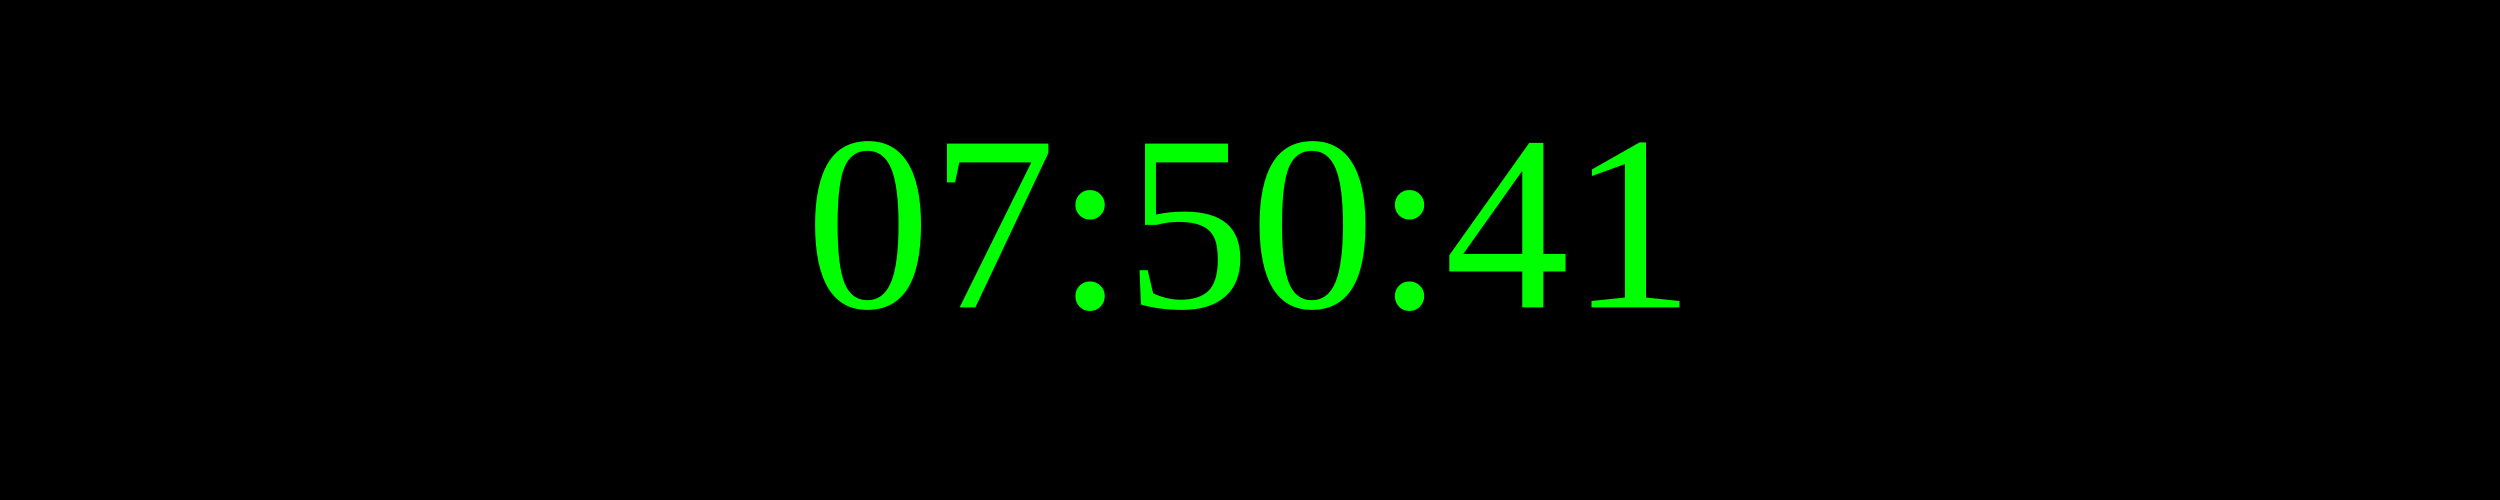
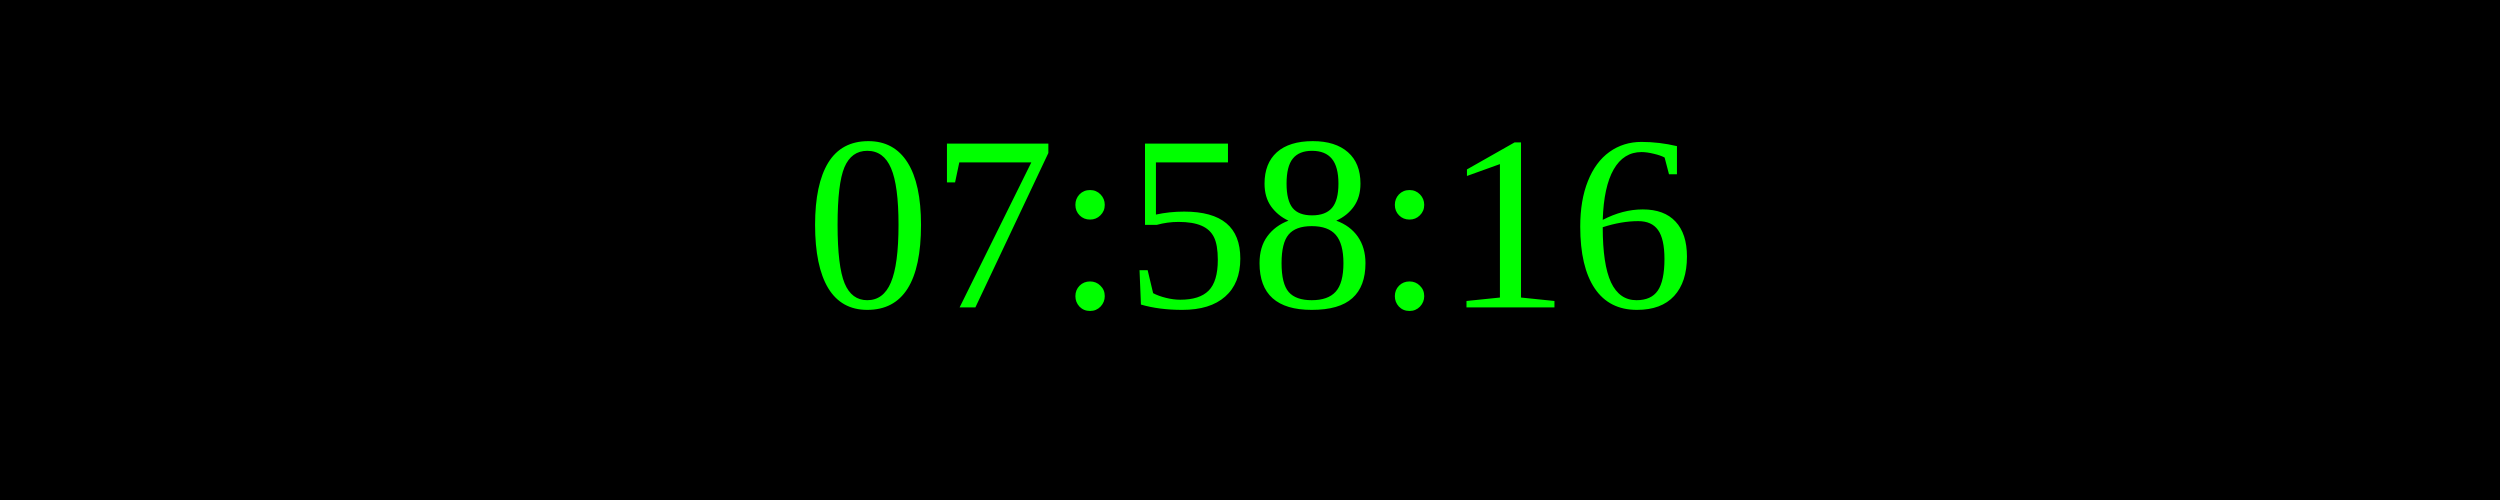
<svg xmlns="http://www.w3.org/2000/svg" width="250" height="50">
  <rect width="100%" height="100%" fill="black" />
  <text x="50%" y="50%" font-size="25" fill="lime" text-anchor="middle" dominant-baseline="middle">
- 07:50:41
+ 07:58:16
</text>
</svg>
